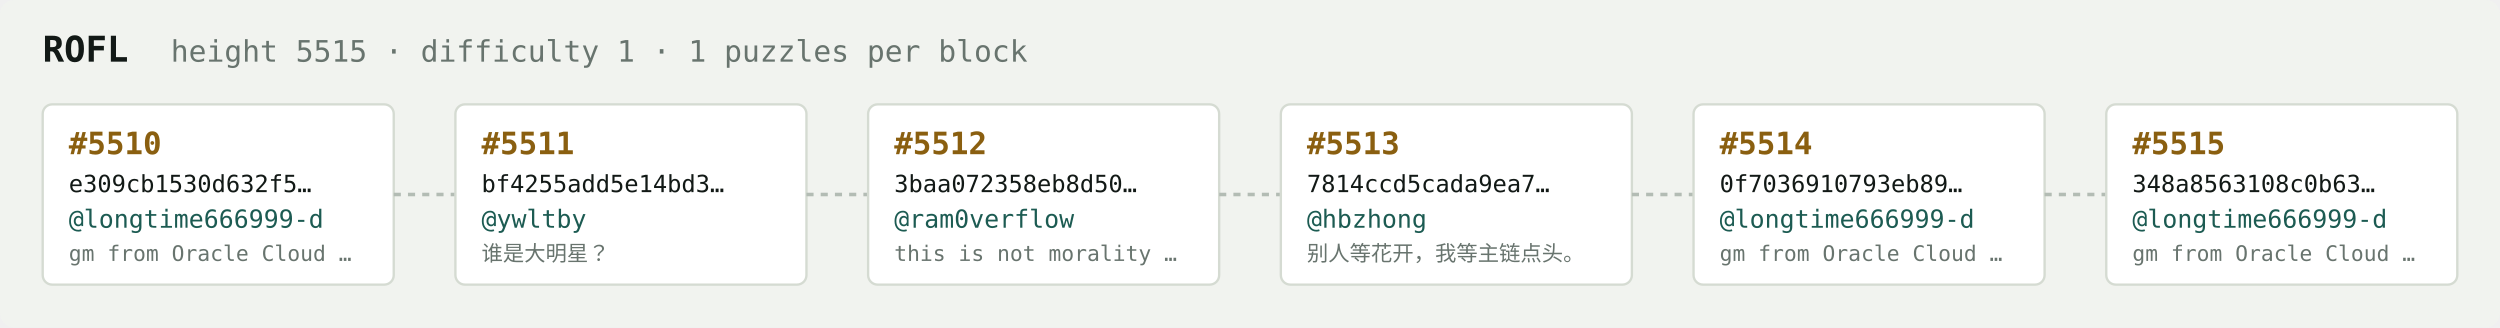
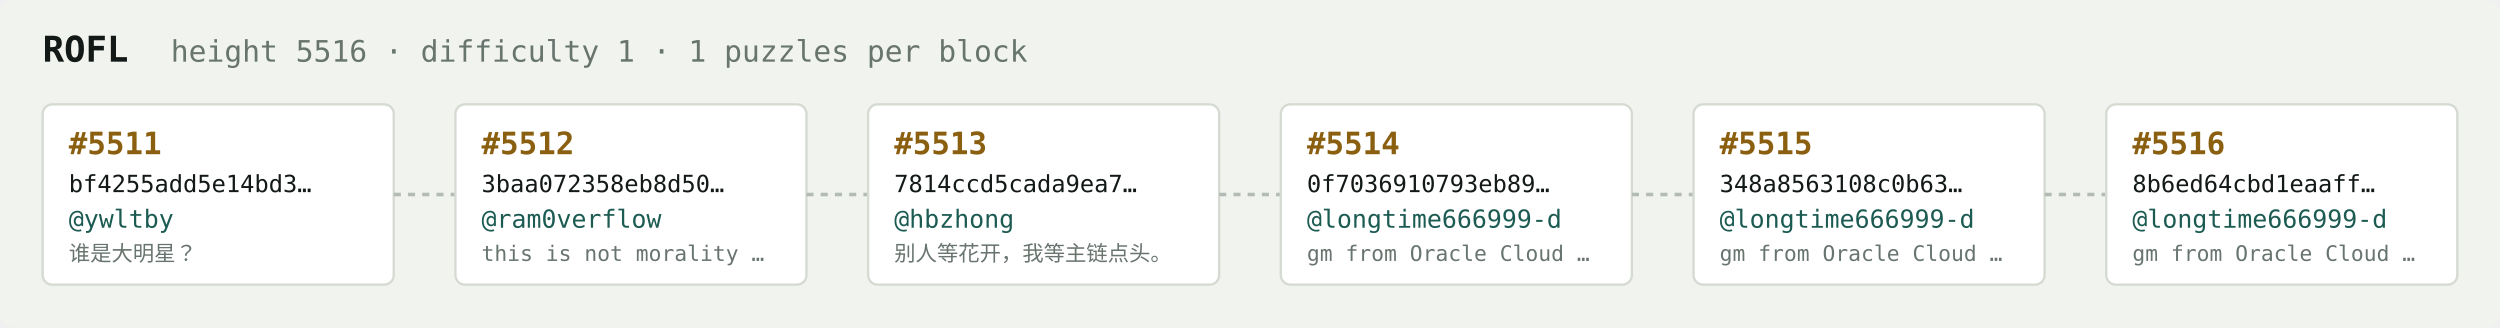
<svg xmlns="http://www.w3.org/2000/svg" width="1054" height="138" viewBox="0 0 1054 138" font-family="ui-monospace,SFMono-Regular,Menlo,monospace">
  <rect fill="#f1f3ef" width="1054" height="138" rx="6" />
  <text x="18" y="26" fill="#121916" font-size="15" font-weight="700">ROFL</text>
-   <text x="72" y="26" fill="#68746e" font-size="12.5">height 5515 · difficulty 1 · 1 puzzles per block</text>
+   <text x="72" y="26" fill="#68746e" font-size="12.5">height 5516 · difficulty 1 · 1 puzzles per block</text>
  <rect x="18" y="44" width="148" height="76" rx="4" fill="#ffffff" stroke="#d5dbd2" stroke-width="1" />
-   <text x="29" y="65" fill="#8a5f10" font-size="13" font-weight="700">#5510</text>
-   <text x="29" y="81" fill="#121916" font-size="10">e309cb1530d632f5…</text>
-   <text x="29" y="96" fill="#1c5b52" font-size="10.5">@longtime666999-d</text>
-   <text x="29" y="110" fill="#68746e" font-size="9">gm from Oracle Cloud …</text>
+   <text x="29" y="65" fill="#8a5f10" font-size="13" font-weight="700">#5511</text>
+   <text x="29" y="81" fill="#121916" font-size="10">bf4255add5e14bd3…</text>
+   <text x="29" y="96" fill="#1c5b52" font-size="10.5">@ywltby</text>
+   <text x="29" y="110" fill="#68746e" font-size="9">谁是大明星？</text>
  <line x1="166" y1="82.0" x2="192" y2="82.0" stroke="#b3bcb4" stroke-width="1.5" stroke-dasharray="3 3" />
  <rect x="192" y="44" width="148" height="76" rx="4" fill="#ffffff" stroke="#d5dbd2" stroke-width="1" />
-   <text x="203" y="65" fill="#8a5f10" font-size="13" font-weight="700">#5511</text>
-   <text x="203" y="81" fill="#121916" font-size="10">bf4255add5e14bd3…</text>
-   <text x="203" y="96" fill="#1c5b52" font-size="10.5">@ywltby</text>
-   <text x="203" y="110" fill="#68746e" font-size="9">谁是大明星？</text>
+   <text x="203" y="65" fill="#8a5f10" font-size="13" font-weight="700">#5512</text>
+   <text x="203" y="81" fill="#121916" font-size="10">3baa072358eb8d50…</text>
+   <text x="203" y="96" fill="#1c5b52" font-size="10.5">@ram0verflow</text>
+   <text x="203" y="110" fill="#68746e" font-size="9">this is not morality …</text>
  <line x1="340" y1="82.0" x2="366" y2="82.0" stroke="#b3bcb4" stroke-width="1.5" stroke-dasharray="3 3" />
  <rect x="366" y="44" width="148" height="76" rx="4" fill="#ffffff" stroke="#d5dbd2" stroke-width="1" />
-   <text x="377" y="65" fill="#8a5f10" font-size="13" font-weight="700">#5512</text>
-   <text x="377" y="81" fill="#121916" font-size="10">3baa072358eb8d50…</text>
-   <text x="377" y="96" fill="#1c5b52" font-size="10.5">@ram0verflow</text>
-   <text x="377" y="110" fill="#68746e" font-size="9">this is not morality …</text>
+   <text x="377" y="65" fill="#8a5f10" font-size="13" font-weight="700">#5513</text>
+   <text x="377" y="81" fill="#121916" font-size="10">7814ccd5cada9ea7…</text>
+   <text x="377" y="96" fill="#1c5b52" font-size="10.5">@hbzhong</text>
+   <text x="377" y="110" fill="#68746e" font-size="9">别人等花开，我等主链点头。</text>
  <line x1="514" y1="82.0" x2="540" y2="82.0" stroke="#b3bcb4" stroke-width="1.5" stroke-dasharray="3 3" />
  <rect x="540" y="44" width="148" height="76" rx="4" fill="#ffffff" stroke="#d5dbd2" stroke-width="1" />
-   <text x="551" y="65" fill="#8a5f10" font-size="13" font-weight="700">#5513</text>
-   <text x="551" y="81" fill="#121916" font-size="10">7814ccd5cada9ea7…</text>
-   <text x="551" y="96" fill="#1c5b52" font-size="10.5">@hbzhong</text>
-   <text x="551" y="110" fill="#68746e" font-size="9">别人等花开，我等主链点头。</text>
+   <text x="551" y="65" fill="#8a5f10" font-size="13" font-weight="700">#5514</text>
+   <text x="551" y="81" fill="#121916" font-size="10">0f7036910793eb89…</text>
+   <text x="551" y="96" fill="#1c5b52" font-size="10.5">@longtime666999-d</text>
+   <text x="551" y="110" fill="#68746e" font-size="9">gm from Oracle Cloud …</text>
  <line x1="688" y1="82.0" x2="714" y2="82.0" stroke="#b3bcb4" stroke-width="1.5" stroke-dasharray="3 3" />
  <rect x="714" y="44" width="148" height="76" rx="4" fill="#ffffff" stroke="#d5dbd2" stroke-width="1" />
-   <text x="725" y="65" fill="#8a5f10" font-size="13" font-weight="700">#5514</text>
-   <text x="725" y="81" fill="#121916" font-size="10">0f7036910793eb89…</text>
+   <text x="725" y="65" fill="#8a5f10" font-size="13" font-weight="700">#5515</text>
+   <text x="725" y="81" fill="#121916" font-size="10">348a8563108c0b63…</text>
  <text x="725" y="96" fill="#1c5b52" font-size="10.5">@longtime666999-d</text>
  <text x="725" y="110" fill="#68746e" font-size="9">gm from Oracle Cloud …</text>
  <line x1="862" y1="82.0" x2="888" y2="82.0" stroke="#b3bcb4" stroke-width="1.5" stroke-dasharray="3 3" />
  <rect x="888" y="44" width="148" height="76" rx="4" fill="#ffffff" stroke="#d5dbd2" stroke-width="1" />
-   <text x="899" y="65" fill="#8a5f10" font-size="13" font-weight="700">#5515</text>
-   <text x="899" y="81" fill="#121916" font-size="10">348a8563108c0b63…</text>
+   <text x="899" y="65" fill="#8a5f10" font-size="13" font-weight="700">#5516</text>
+   <text x="899" y="81" fill="#121916" font-size="10">8b6ed64cbd1eaaff…</text>
  <text x="899" y="96" fill="#1c5b52" font-size="10.5">@longtime666999-d</text>
  <text x="899" y="110" fill="#68746e" font-size="9">gm from Oracle Cloud …</text>
</svg>
